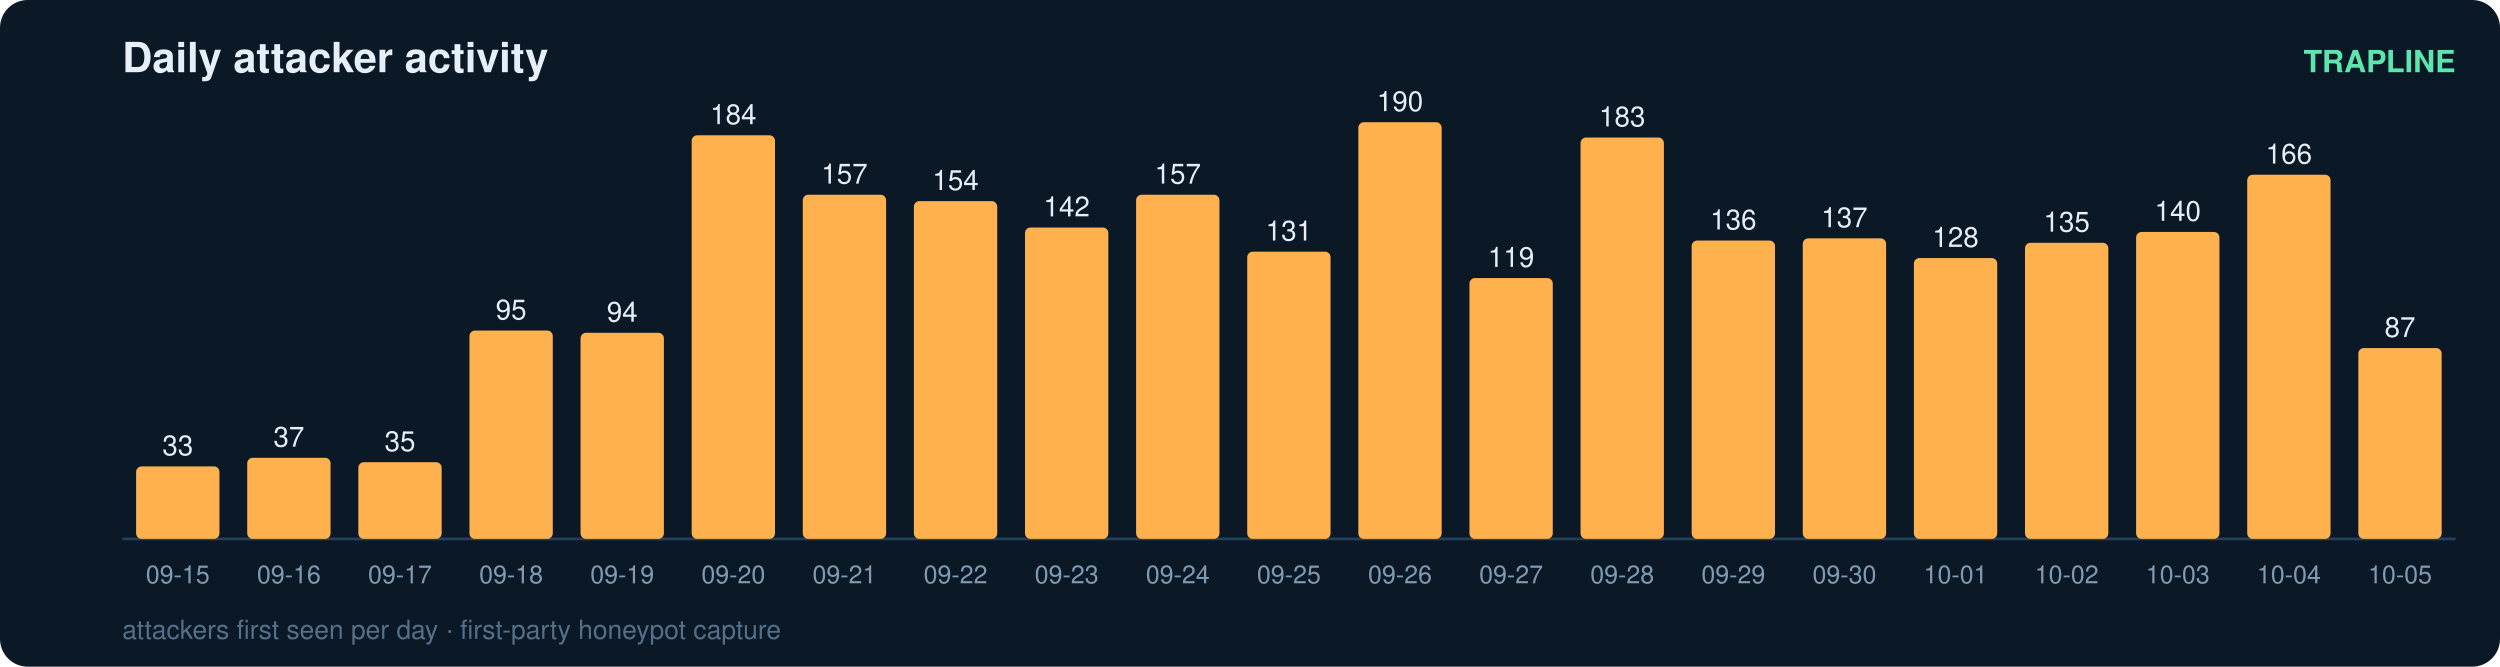
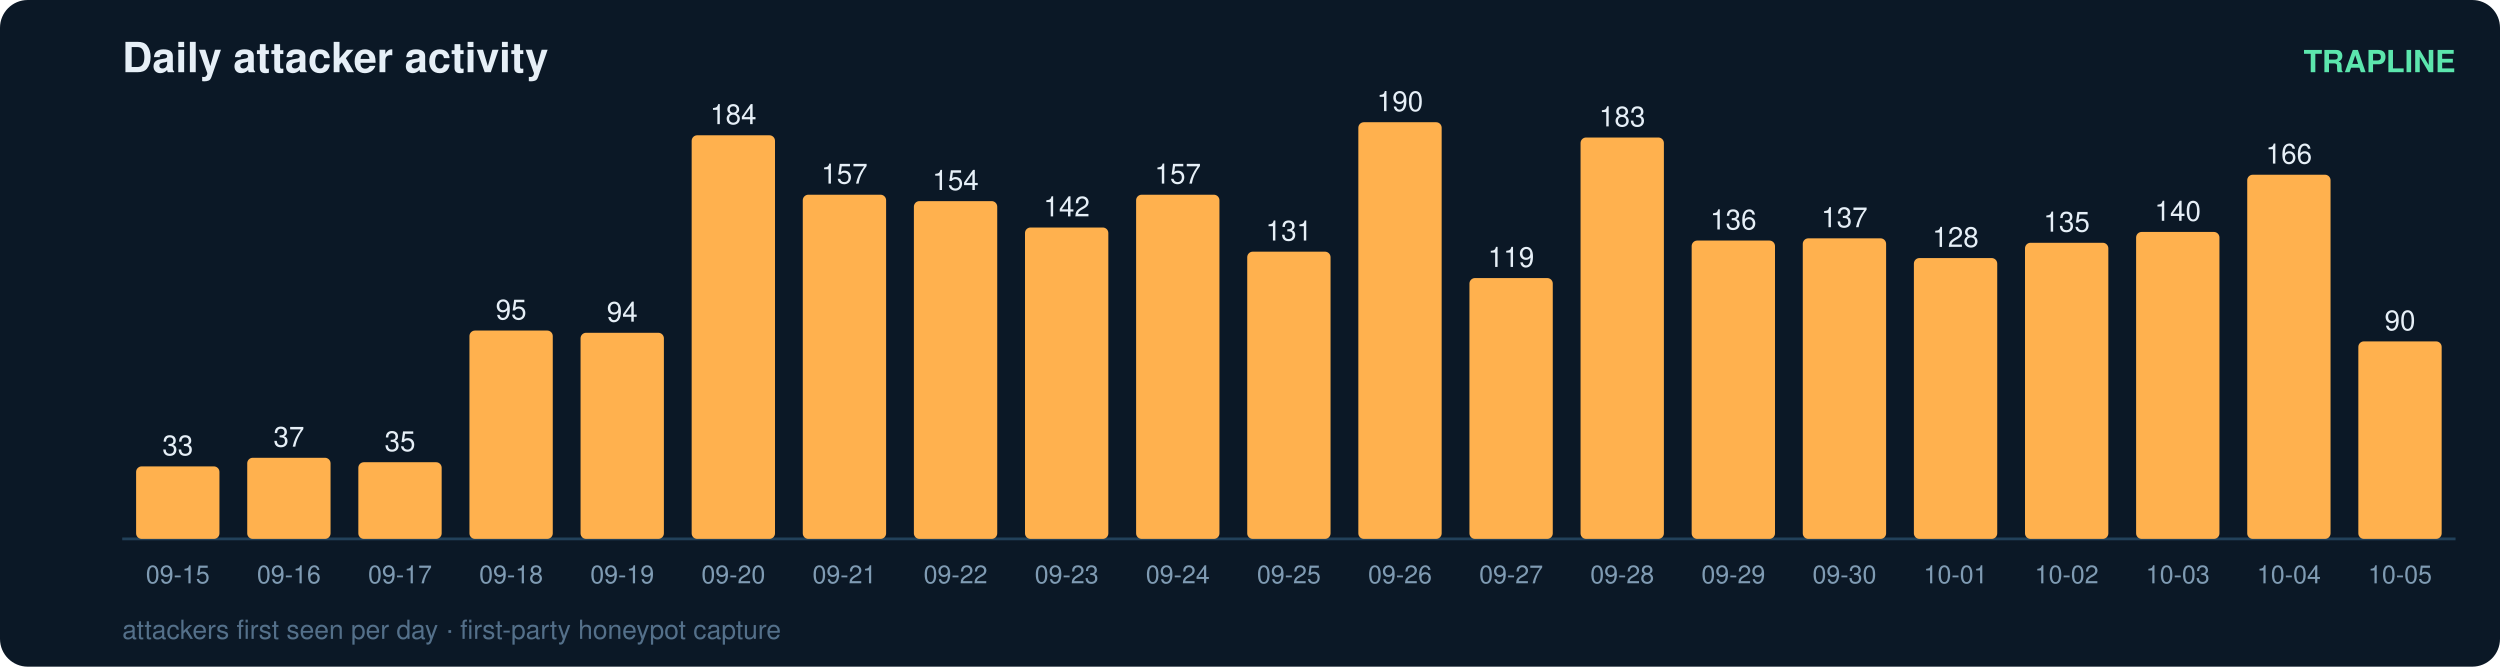
<svg xmlns="http://www.w3.org/2000/svg" width="900" height="240" viewBox="0 0 900 240" font-family="ui-sans-serif,Segoe UI,Helvetica,Arial">
  <rect width="900" height="240" rx="10" fill="#0b1826" />
  <text x="44" y="26" fill="#e6eff7" font-size="15" font-weight="700">Daily attacker activity</text>
  <text x="884" y="26" fill="#5ce6ad" font-size="11" text-anchor="end" font-weight="600">TRAPLINE</text>
  <line x1="44" y1="194" x2="884" y2="194" stroke="#22415a" stroke-width="1" />
  <rect x="49" y="167.9" width="30" height="26.1" rx="2" fill="#ffb14e" />
  <text x="64.0" y="163.9" fill="#e6eff7" font-size="10" text-anchor="middle" font-variant-numeric="tabular-nums">33</text>
  <text x="64.0" y="210.0" fill="#7f9bb3" font-size="9" text-anchor="middle">09-15</text>
  <rect x="89" y="164.8" width="30" height="29.2" rx="2" fill="#ffb14e" />
  <text x="104.0" y="160.8" fill="#e6eff7" font-size="10" text-anchor="middle" font-variant-numeric="tabular-nums">37</text>
  <text x="104.0" y="210.0" fill="#7f9bb3" font-size="9" text-anchor="middle">09-16</text>
  <rect x="129" y="166.4" width="30" height="27.6" rx="2" fill="#ffb14e" />
  <text x="144.0" y="162.4" fill="#e6eff7" font-size="10" text-anchor="middle" font-variant-numeric="tabular-nums">35</text>
  <text x="144.0" y="210.0" fill="#7f9bb3" font-size="9" text-anchor="middle">09-17</text>
  <rect x="169" y="119.0" width="30" height="75.0" rx="2" fill="#ffb14e" />
  <text x="184.0" y="115.0" fill="#e6eff7" font-size="10" text-anchor="middle" font-variant-numeric="tabular-nums">95</text>
  <text x="184.0" y="210.0" fill="#7f9bb3" font-size="9" text-anchor="middle">09-18</text>
  <rect x="209" y="119.8" width="30" height="74.2" rx="2" fill="#ffb14e" />
  <text x="224.0" y="115.8" fill="#e6eff7" font-size="10" text-anchor="middle" font-variant-numeric="tabular-nums">94</text>
  <text x="224.0" y="210.0" fill="#7f9bb3" font-size="9" text-anchor="middle">09-19</text>
  <rect x="249" y="48.7" width="30" height="145.3" rx="2" fill="#ffb14e" />
  <text x="264.0" y="44.7" fill="#e6eff7" font-size="10" text-anchor="middle" font-variant-numeric="tabular-nums">184</text>
  <text x="264.0" y="210.0" fill="#7f9bb3" font-size="9" text-anchor="middle">09-20</text>
  <rect x="289" y="70.1" width="30" height="123.9" rx="2" fill="#ffb14e" />
  <text x="304.0" y="66.1" fill="#e6eff7" font-size="10" text-anchor="middle" font-variant-numeric="tabular-nums">157</text>
  <text x="304.0" y="210.0" fill="#7f9bb3" font-size="9" text-anchor="middle">09-21</text>
  <rect x="329" y="72.4" width="30" height="121.6" rx="2" fill="#ffb14e" />
  <text x="344.0" y="68.4" fill="#e6eff7" font-size="10" text-anchor="middle" font-variant-numeric="tabular-nums">154</text>
  <text x="344.0" y="210.0" fill="#7f9bb3" font-size="9" text-anchor="middle">09-22</text>
  <rect x="369" y="81.9" width="30" height="112.1" rx="2" fill="#ffb14e" />
  <text x="384.0" y="77.9" fill="#e6eff7" font-size="10" text-anchor="middle" font-variant-numeric="tabular-nums">142</text>
  <text x="384.0" y="210.0" fill="#7f9bb3" font-size="9" text-anchor="middle">09-23</text>
  <rect x="409" y="70.1" width="30" height="123.9" rx="2" fill="#ffb14e" />
  <text x="424.0" y="66.1" fill="#e6eff7" font-size="10" text-anchor="middle" font-variant-numeric="tabular-nums">157</text>
  <text x="424.0" y="210.0" fill="#7f9bb3" font-size="9" text-anchor="middle">09-24</text>
  <rect x="449" y="90.6" width="30" height="103.4" rx="2" fill="#ffb14e" />
  <text x="464.0" y="86.6" fill="#e6eff7" font-size="10" text-anchor="middle" font-variant-numeric="tabular-nums">131</text>
  <text x="464.0" y="210.0" fill="#7f9bb3" font-size="9" text-anchor="middle">09-25</text>
  <rect x="489" y="44.0" width="30" height="150.0" rx="2" fill="#ffb14e" />
  <text x="504.0" y="40.0" fill="#e6eff7" font-size="10" text-anchor="middle" font-variant-numeric="tabular-nums">190</text>
  <text x="504.0" y="210.0" fill="#7f9bb3" font-size="9" text-anchor="middle">09-26</text>
  <rect x="529" y="100.1" width="30" height="93.9" rx="2" fill="#ffb14e" />
  <text x="544.0" y="96.1" fill="#e6eff7" font-size="10" text-anchor="middle" font-variant-numeric="tabular-nums">119</text>
  <text x="544.0" y="210.0" fill="#7f9bb3" font-size="9" text-anchor="middle">09-27</text>
  <rect x="569" y="49.5" width="30" height="144.5" rx="2" fill="#ffb14e" />
  <text x="584.0" y="45.5" fill="#e6eff7" font-size="10" text-anchor="middle" font-variant-numeric="tabular-nums">183</text>
  <text x="584.0" y="210.0" fill="#7f9bb3" font-size="9" text-anchor="middle">09-28</text>
  <rect x="609" y="86.6" width="30" height="107.4" rx="2" fill="#ffb14e" />
  <text x="624.0" y="82.6" fill="#e6eff7" font-size="10" text-anchor="middle" font-variant-numeric="tabular-nums">136</text>
  <text x="624.0" y="210.0" fill="#7f9bb3" font-size="9" text-anchor="middle">09-29</text>
  <rect x="649" y="85.8" width="30" height="108.2" rx="2" fill="#ffb14e" />
  <text x="664.0" y="81.8" fill="#e6eff7" font-size="10" text-anchor="middle" font-variant-numeric="tabular-nums">137</text>
  <text x="664.0" y="210.0" fill="#7f9bb3" font-size="9" text-anchor="middle">09-30</text>
  <rect x="689" y="92.9" width="30" height="101.1" rx="2" fill="#ffb14e" />
  <text x="704.0" y="88.9" fill="#e6eff7" font-size="10" text-anchor="middle" font-variant-numeric="tabular-nums">128</text>
  <text x="704.0" y="210.0" fill="#7f9bb3" font-size="9" text-anchor="middle">10-01</text>
  <rect x="729" y="87.4" width="30" height="106.6" rx="2" fill="#ffb14e" />
  <text x="744.0" y="83.4" fill="#e6eff7" font-size="10" text-anchor="middle" font-variant-numeric="tabular-nums">135</text>
  <text x="744.0" y="210.0" fill="#7f9bb3" font-size="9" text-anchor="middle">10-02</text>
  <rect x="769" y="83.5" width="30" height="110.5" rx="2" fill="#ffb14e" />
  <text x="784.0" y="79.5" fill="#e6eff7" font-size="10" text-anchor="middle" font-variant-numeric="tabular-nums">140</text>
  <text x="784.0" y="210.0" fill="#7f9bb3" font-size="9" text-anchor="middle">10-03</text>
  <rect x="809" y="62.9" width="30" height="131.1" rx="2" fill="#ffb14e" />
  <text x="824.0" y="58.9" fill="#e6eff7" font-size="10" text-anchor="middle" font-variant-numeric="tabular-nums">166</text>
  <text x="824.0" y="210.0" fill="#7f9bb3" font-size="9" text-anchor="middle">10-04</text>
-   <rect x="849" y="125.3" width="30" height="68.7" rx="2" fill="#ffb14e" />
-   <text x="864.0" y="121.3" fill="#e6eff7" font-size="10" text-anchor="middle" font-variant-numeric="tabular-nums">87</text>
+   <rect x="849" y="122.9" width="30" height="71.1" rx="2" fill="#ffb14e" />
+   <text x="864.0" y="118.9" fill="#e6eff7" font-size="10" text-anchor="middle" font-variant-numeric="tabular-nums">90</text>
  <text x="864.0" y="210.0" fill="#7f9bb3" font-size="9" text-anchor="middle">10-05</text>
  <text x="44" y="230" fill="#54708a" font-size="9.5">attackers first seen per day · first-party honeypot capture</text>
</svg>
